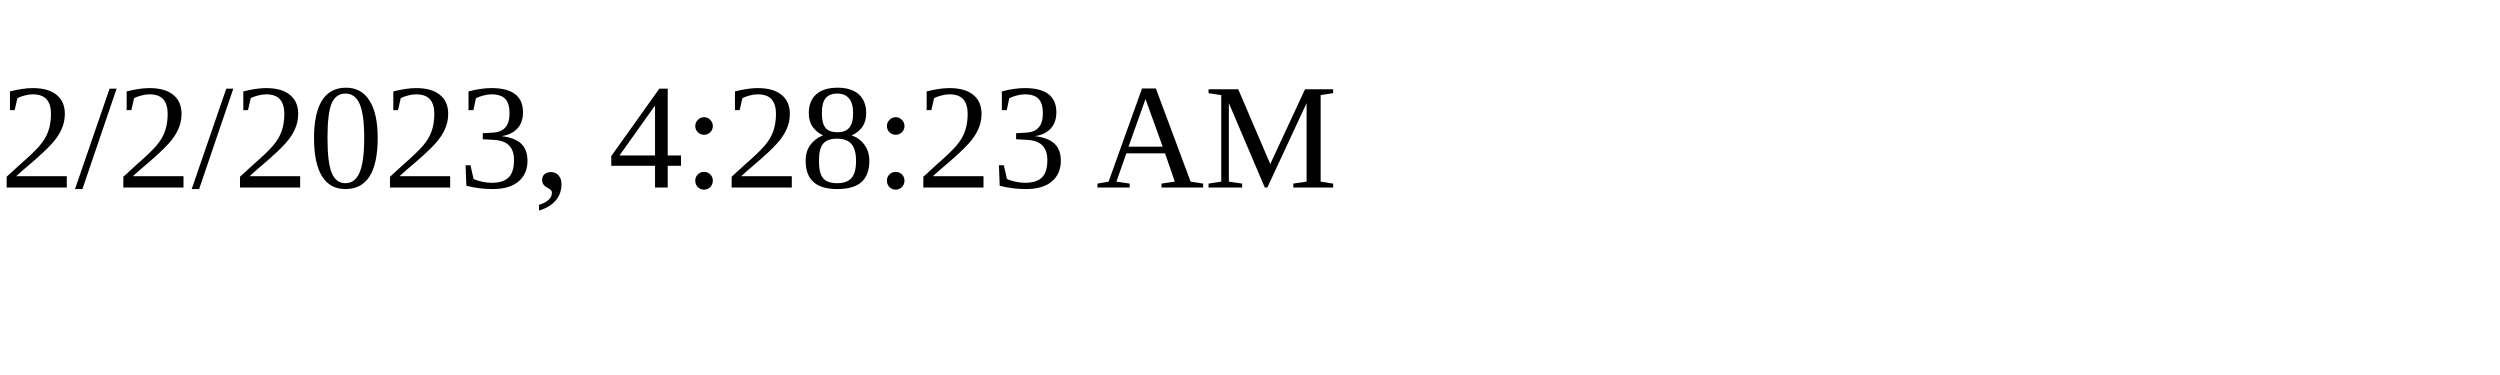
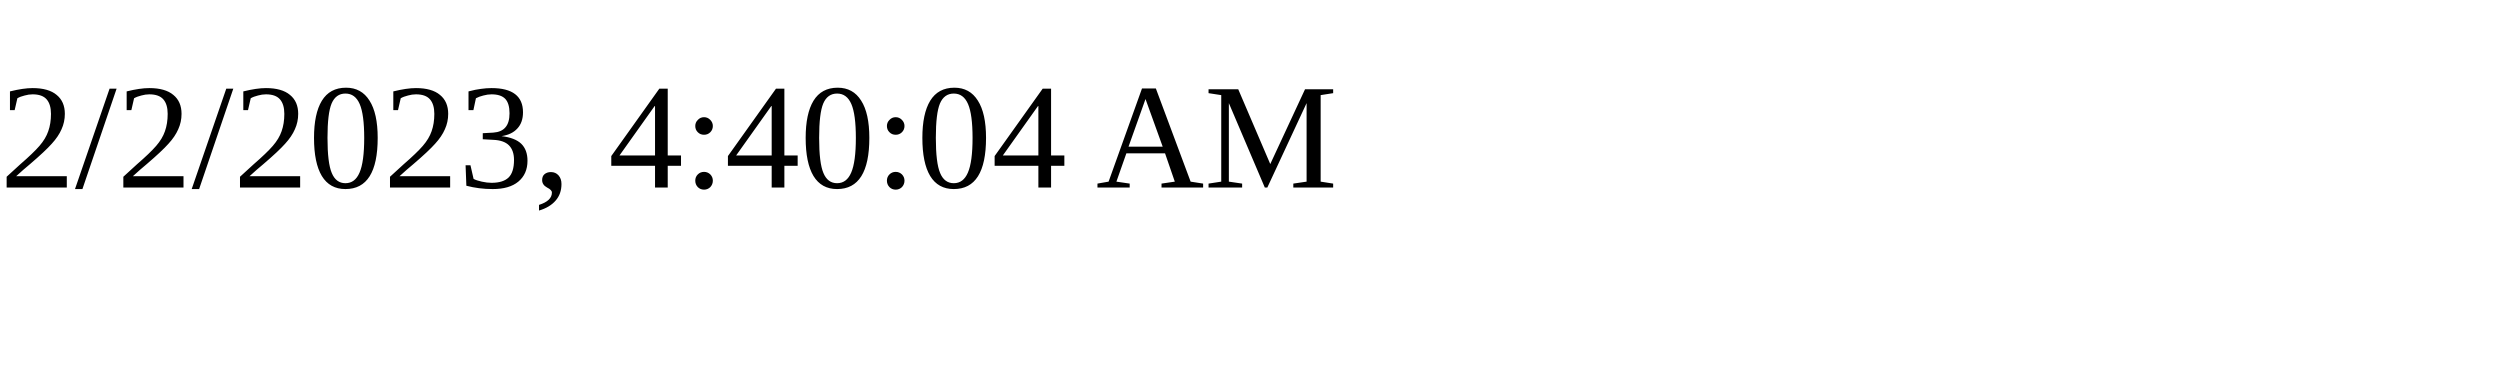
<svg xmlns="http://www.w3.org/2000/svg" height="30" width="200">
-   <text x="0" y="15">2/2/2023, 4:28:23 AM</text>
+   <text x="0" y="15">2/2/2023, 4:40:04 AM</text>
</svg>
